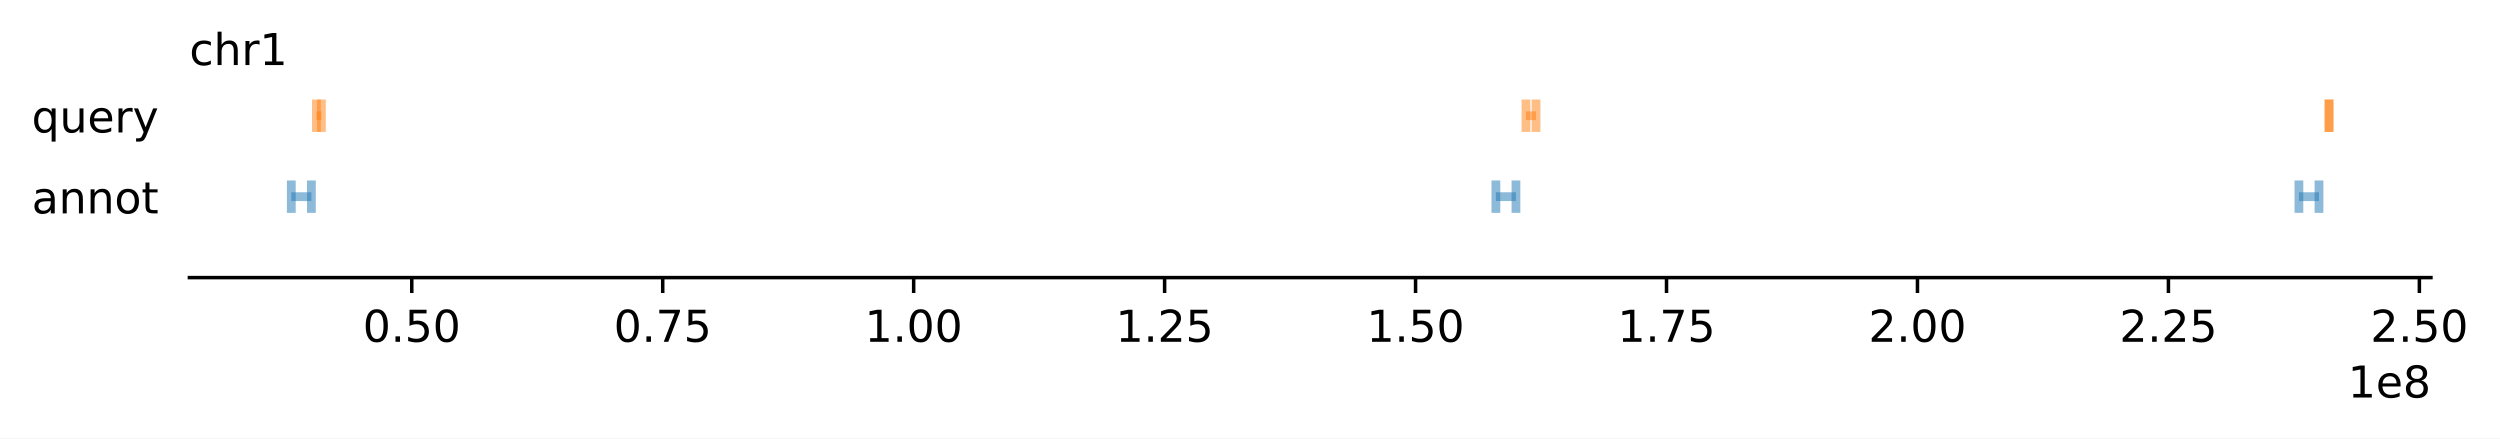
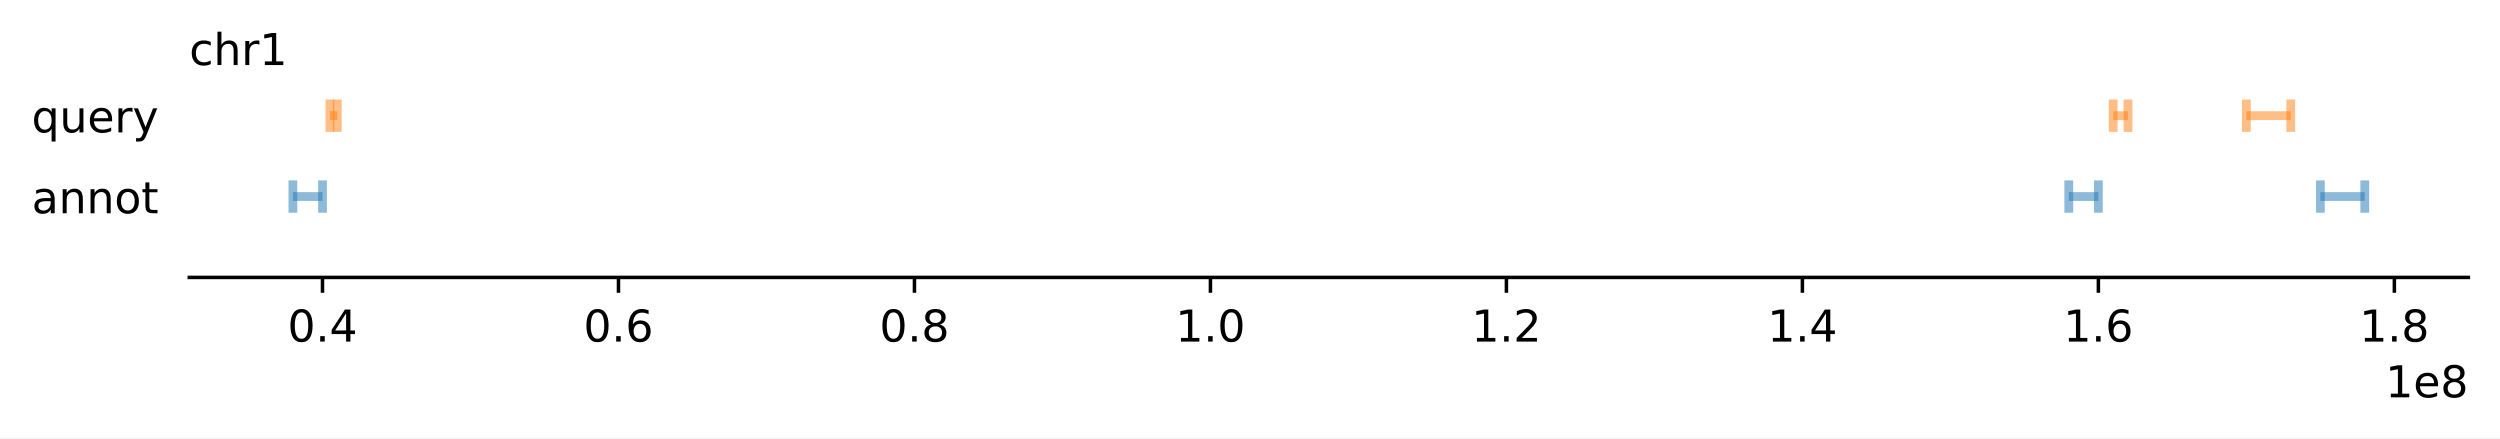
- <svg xmlns="http://www.w3.org/2000/svg" xmlns:xlink="http://www.w3.org/1999/xlink" width="568.426pt" height="99.675pt" viewBox="0 0 568.426 99.675" version="1.1">
+ <svg xmlns="http://www.w3.org/2000/svg" xmlns:xlink="http://www.w3.org/1999/xlink" width="568.779pt" height="99.675pt" viewBox="0 0 568.779 99.675" version="1.1">
  <defs>
    <style type="text/css">*{stroke-linejoin: round; stroke-linecap: butt}</style>
  </defs>
  <g id="figure_1">
    <g id="patch_1">
-       <path d="M 0 99.675  L 568.426 99.675  L 568.426 0  L 0 0  z " style="fill: #ffffff" />
+       <path d="M 0 99.675  L 568.779 99.675  L 568.779 0  L 0 0  z " style="fill: #ffffff" />
    </g>
    <g id="axes_1">
      <g id="patch_2">
-         <path d="M 43.069 63.118  L 552.718 63.118  L 552.718 20.798  L 43.069 20.798  z " style="fill: #ffffff" />
+         <path d="M 43.069 63.118  L 561.579 63.118  L 561.579 20.798  L 43.069 20.798  z " style="fill: #ffffff" />
      </g>
      <g id="matplotlib.axis_1">
        <g id="xtick_1">
          <g id="line2d_1">
            <defs>
-               <path id="m723effa968" d="M 0 0  L 0 3.5  " style="stroke: #000000; stroke-width: 0.8" />
+               <path id="m118a3d6372" d="M 0 0  L 0 3.5  " style="stroke: #000000; stroke-width: 0.8" />
            </defs>
            <g>
-               <use xlink:href="#m723effa968" x="93.623" y="63.118" style="stroke: #000000; stroke-width: 0.8" />
+               <use xlink:href="#m118a3d6372" x="73.371" y="63.118" style="stroke: #000000; stroke-width: 0.8" />
            </g>
          </g>
          <g id="text_1">
-             <g transform="translate(82.49001 77.71688) scale(0.1 -0.1)">
+             <g transform="translate(65.41972 77.71688) scale(0.1 -0.1)">
              <defs>
                <path id="DejaVuSans-30" d="M 2034 4250  Q 1547 4250 1301 3770  Q 1056 3291 1056 2328  Q 1056 1369 1301 889  Q 1547 409 2034 409  Q 2525 409 2770 889  Q 3016 1369 3016 2328  Q 3016 3291 2770 3770  Q 2525 4250 2034 4250  z M 2034 4750  Q 2819 4750 3233 4129  Q 3647 3509 3647 2328  Q 3647 1150 3233 529  Q 2819 -91 2034 -91  Q 1250 -91 836 529  Q 422 1150 422 2328  Q 422 3509 836 4129  Q 1250 4750 2034 4750  z " transform="scale(0.015625)" />
                <path id="DejaVuSans-2e" d="M 684 794  L 1344 794  L 1344 0  L 684 0  L 684 794  z " transform="scale(0.015625)" />
-                 <path id="DejaVuSans-35" d="M 691 4666  L 3169 4666  L 3169 4134  L 1269 4134  L 1269 2991  Q 1406 3038 1543 3061  Q 1681 3084 1819 3084  Q 2600 3084 3056 2656  Q 3513 2228 3513 1497  Q 3513 744 3044 326  Q 2575 -91 1722 -91  Q 1428 -91 1123 -41  Q 819 9 494 109  L 494 744  Q 775 591 1075 516  Q 1375 441 1709 441  Q 2250 441 2565 725  Q 2881 1009 2881 1497  Q 2881 1984 2565 2268  Q 2250 2553 1709 2553  Q 1456 2553 1204 2497  Q 953 2441 691 2322  L 691 4666  z " transform="scale(0.015625)" />
+                 <path id="DejaVuSans-34" d="M 2419 4116  L 825 1625  L 2419 1625  L 2419 4116  z M 2253 4666  L 3047 4666  L 3047 1625  L 3713 1625  L 3713 1100  L 3047 1100  L 3047 0  L 2419 0  L 2419 1100  L 313 1100  L 313 1709  L 2253 4666  z " transform="scale(0.015625)" />
              </defs>
              <use xlink:href="#DejaVuSans-30" />
              <use xlink:href="#DejaVuSans-2e" x="63.623" />
-               <use xlink:href="#DejaVuSans-35" x="95.41" />
-               <use xlink:href="#DejaVuSans-30" x="159.033" />
+               <use xlink:href="#DejaVuSans-34" x="95.41" />
            </g>
          </g>
        </g>
        <g id="xtick_2">
          <g id="line2d_2">
            <g>
-               <use xlink:href="#m723effa968" x="150.682" y="63.118" style="stroke: #000000; stroke-width: 0.8" />
+               <use xlink:href="#m118a3d6372" x="140.71" y="63.118" style="stroke: #000000; stroke-width: 0.8" />
            </g>
          </g>
          <g id="text_2">
-             <g transform="translate(139.5488 77.71688) scale(0.1 -0.1)">
-               <defs>
-                 <path id="DejaVuSans-37" d="M 525 4666  L 3525 4666  L 3525 4397  L 1831 0  L 1172 0  L 2766 4134  L 525 4134  L 525 4666  z " transform="scale(0.015625)" />
+             <g transform="translate(132.7587 77.71688) scale(0.1 -0.1)">
+               <defs>
+                 <path id="DejaVuSans-36" d="M 2113 2584  Q 1688 2584 1439 2293  Q 1191 2003 1191 1497  Q 1191 994 1439 701  Q 1688 409 2113 409  Q 2538 409 2786 701  Q 3034 994 3034 1497  Q 3034 2003 2786 2293  Q 2538 2584 2113 2584  z M 3366 4563  L 3366 3988  Q 3128 4100 2886 4159  Q 2644 4219 2406 4219  Q 1781 4219 1451 3797  Q 1122 3375 1075 2522  Q 1259 2794 1537 2939  Q 1816 3084 2150 3084  Q 2853 3084 3261 2657  Q 3669 2231 3669 1497  Q 3669 778 3244 343  Q 2819 -91 2113 -91  Q 1303 -91 875 529  Q 447 1150 447 2328  Q 447 3434 972 4092  Q 1497 4750 2381 4750  Q 2619 4750 2861 4703  Q 3103 4656 3366 4563  z " transform="scale(0.015625)" />
              </defs>
              <use xlink:href="#DejaVuSans-30" />
              <use xlink:href="#DejaVuSans-2e" x="63.623" />
-               <use xlink:href="#DejaVuSans-37" x="95.41" />
-               <use xlink:href="#DejaVuSans-35" x="159.033" />
+               <use xlink:href="#DejaVuSans-36" x="95.41" />
            </g>
          </g>
        </g>
        <g id="xtick_3">
          <g id="line2d_3">
            <g>
-               <use xlink:href="#m723effa968" x="207.74" y="63.118" style="stroke: #000000; stroke-width: 0.8" />
+               <use xlink:href="#m118a3d6372" x="208.049" y="63.118" style="stroke: #000000; stroke-width: 0.8" />
            </g>
          </g>
          <g id="text_3">
-             <g transform="translate(196.6076 77.71688) scale(0.1 -0.1)">
-               <defs>
-                 <path id="DejaVuSans-31" d="M 794 531  L 1825 531  L 1825 4091  L 703 3866  L 703 4441  L 1819 4666  L 2450 4666  L 2450 531  L 3481 531  L 3481 0  L 794 0  L 794 531  z " transform="scale(0.015625)" />
-               </defs>
-               <use xlink:href="#DejaVuSans-31" />
-               <use xlink:href="#DejaVuSans-2e" x="63.623" />
-               <use xlink:href="#DejaVuSans-30" x="95.41" />
-               <use xlink:href="#DejaVuSans-30" x="159.033" />
+             <g transform="translate(200.0976 77.71688) scale(0.1 -0.1)">
+               <defs>
+                 <path id="DejaVuSans-38" d="M 2034 2216  Q 1584 2216 1326 1975  Q 1069 1734 1069 1313  Q 1069 891 1326 650  Q 1584 409 2034 409  Q 2484 409 2743 651  Q 3003 894 3003 1313  Q 3003 1734 2745 1975  Q 2488 2216 2034 2216  z M 1403 2484  Q 997 2584 770 2862  Q 544 3141 544 3541  Q 544 4100 942 4425  Q 1341 4750 2034 4750  Q 2731 4750 3128 4425  Q 3525 4100 3525 3541  Q 3525 3141 3298 2862  Q 3072 2584 2669 2484  Q 3125 2378 3379 2068  Q 3634 1759 3634 1313  Q 3634 634 3220 271  Q 2806 -91 2034 -91  Q 1263 -91 848 271  Q 434 634 434 1313  Q 434 1759 690 2068  Q 947 2378 1403 2484  z M 1172 3481  Q 1172 3119 1398 2916  Q 1625 2713 2034 2713  Q 2441 2713 2670 2916  Q 2900 3119 2900 3481  Q 2900 3844 2670 4047  Q 2441 4250 2034 4250  Q 1625 4250 1398 4047  Q 1172 3844 1172 3481  z " transform="scale(0.015625)" />
+               </defs>
+               <use xlink:href="#DejaVuSans-30" />
+               <use xlink:href="#DejaVuSans-2e" x="63.623" />
+               <use xlink:href="#DejaVuSans-38" x="95.41" />
            </g>
          </g>
        </g>
        <g id="xtick_4">
          <g id="line2d_4">
            <g>
-               <use xlink:href="#m723effa968" x="264.799" y="63.118" style="stroke: #000000; stroke-width: 0.8" />
+               <use xlink:href="#m118a3d6372" x="275.388" y="63.118" style="stroke: #000000; stroke-width: 0.8" />
            </g>
          </g>
          <g id="text_4">
-             <g transform="translate(253.6663 77.71688) scale(0.1 -0.1)">
-               <defs>
-                 <path id="DejaVuSans-32" d="M 1228 531  L 3431 531  L 3431 0  L 469 0  L 469 531  Q 828 903 1448 1529  Q 2069 2156 2228 2338  Q 2531 2678 2651 2914  Q 2772 3150 2772 3378  Q 2772 3750 2511 3984  Q 2250 4219 1831 4219  Q 1534 4219 1204 4116  Q 875 4013 500 3803  L 500 4441  Q 881 4594 1212 4672  Q 1544 4750 1819 4750  Q 2544 4750 2975 4387  Q 3406 4025 3406 3419  Q 3406 3131 3298 2873  Q 3191 2616 2906 2266  Q 2828 2175 2409 1742  Q 1991 1309 1228 531  z " transform="scale(0.015625)" />
-               </defs>
-               <use xlink:href="#DejaVuSans-31" />
-               <use xlink:href="#DejaVuSans-2e" x="63.623" />
-               <use xlink:href="#DejaVuSans-32" x="95.41" />
-               <use xlink:href="#DejaVuSans-35" x="159.033" />
+             <g transform="translate(267.4366 77.71688) scale(0.1 -0.1)">
+               <defs>
+                 <path id="DejaVuSans-31" d="M 794 531  L 1825 531  L 1825 4091  L 703 3866  L 703 4441  L 1819 4666  L 2450 4666  L 2450 531  L 3481 531  L 3481 0  L 794 0  L 794 531  z " transform="scale(0.015625)" />
+               </defs>
+               <use xlink:href="#DejaVuSans-31" />
+               <use xlink:href="#DejaVuSans-2e" x="63.623" />
+               <use xlink:href="#DejaVuSans-30" x="95.41" />
            </g>
          </g>
        </g>
        <g id="xtick_5">
          <g id="line2d_5">
            <g>
-               <use xlink:href="#m723effa968" x="321.858" y="63.118" style="stroke: #000000; stroke-width: 0.8" />
+               <use xlink:href="#m118a3d6372" x="342.727" y="63.118" style="stroke: #000000; stroke-width: 0.8" />
            </g>
          </g>
          <g id="text_5">
-             <g transform="translate(310.7251 77.71688) scale(0.1 -0.1)">
-               <use xlink:href="#DejaVuSans-31" />
-               <use xlink:href="#DejaVuSans-2e" x="63.623" />
-               <use xlink:href="#DejaVuSans-35" x="95.41" />
-               <use xlink:href="#DejaVuSans-30" x="159.033" />
+             <g transform="translate(334.7756 77.71688) scale(0.1 -0.1)">
+               <defs>
+                 <path id="DejaVuSans-32" d="M 1228 531  L 3431 531  L 3431 0  L 469 0  L 469 531  Q 828 903 1448 1529  Q 2069 2156 2228 2338  Q 2531 2678 2651 2914  Q 2772 3150 2772 3378  Q 2772 3750 2511 3984  Q 2250 4219 1831 4219  Q 1534 4219 1204 4116  Q 875 4013 500 3803  L 500 4441  Q 881 4594 1212 4672  Q 1544 4750 1819 4750  Q 2544 4750 2975 4387  Q 3406 4025 3406 3419  Q 3406 3131 3298 2873  Q 3191 2616 2906 2266  Q 2828 2175 2409 1742  Q 1991 1309 1228 531  z " transform="scale(0.015625)" />
+               </defs>
+               <use xlink:href="#DejaVuSans-31" />
+               <use xlink:href="#DejaVuSans-2e" x="63.623" />
+               <use xlink:href="#DejaVuSans-32" x="95.41" />
            </g>
          </g>
        </g>
        <g id="xtick_6">
          <g id="line2d_6">
            <g>
-               <use xlink:href="#m723effa968" x="378.917" y="63.118" style="stroke: #000000; stroke-width: 0.8" />
+               <use xlink:href="#m118a3d6372" x="410.066" y="63.118" style="stroke: #000000; stroke-width: 0.8" />
            </g>
          </g>
          <g id="text_6">
-             <g transform="translate(367.7839 77.71688) scale(0.1 -0.1)">
-               <use xlink:href="#DejaVuSans-31" />
-               <use xlink:href="#DejaVuSans-2e" x="63.623" />
-               <use xlink:href="#DejaVuSans-37" x="95.41" />
-               <use xlink:href="#DejaVuSans-35" x="159.033" />
+             <g transform="translate(402.1145 77.71688) scale(0.1 -0.1)">
+               <use xlink:href="#DejaVuSans-31" />
+               <use xlink:href="#DejaVuSans-2e" x="63.623" />
+               <use xlink:href="#DejaVuSans-34" x="95.41" />
            </g>
          </g>
        </g>
        <g id="xtick_7">
          <g id="line2d_7">
            <g>
-               <use xlink:href="#m723effa968" x="435.975" y="63.118" style="stroke: #000000; stroke-width: 0.8" />
+               <use xlink:href="#m118a3d6372" x="477.405" y="63.118" style="stroke: #000000; stroke-width: 0.8" />
            </g>
          </g>
          <g id="text_7">
-             <g transform="translate(424.8427 77.71688) scale(0.1 -0.1)">
-               <use xlink:href="#DejaVuSans-32" />
-               <use xlink:href="#DejaVuSans-2e" x="63.623" />
-               <use xlink:href="#DejaVuSans-30" x="95.41" />
-               <use xlink:href="#DejaVuSans-30" x="159.033" />
+             <g transform="translate(469.4535 77.71688) scale(0.1 -0.1)">
+               <use xlink:href="#DejaVuSans-31" />
+               <use xlink:href="#DejaVuSans-2e" x="63.623" />
+               <use xlink:href="#DejaVuSans-36" x="95.41" />
            </g>
          </g>
        </g>
        <g id="xtick_8">
          <g id="line2d_8">
            <g>
-               <use xlink:href="#m723effa968" x="493.034" y="63.118" style="stroke: #000000; stroke-width: 0.8" />
+               <use xlink:href="#m118a3d6372" x="544.744" y="63.118" style="stroke: #000000; stroke-width: 0.8" />
            </g>
          </g>
          <g id="text_8">
-             <g transform="translate(481.9014 77.71688) scale(0.1 -0.1)">
-               <use xlink:href="#DejaVuSans-32" />
-               <use xlink:href="#DejaVuSans-2e" x="63.623" />
-               <use xlink:href="#DejaVuSans-32" x="95.41" />
-               <use xlink:href="#DejaVuSans-35" x="159.033" />
-             </g>
-           </g>
-         </g>
-         <g id="xtick_9">
-           <g id="line2d_9">
-             <g>
-               <use xlink:href="#m723effa968" x="550.093" y="63.118" style="stroke: #000000; stroke-width: 0.8" />
-             </g>
-           </g>
-           <g id="text_9">
-             <g transform="translate(538.9602 77.71688) scale(0.1 -0.1)">
-               <use xlink:href="#DejaVuSans-32" />
-               <use xlink:href="#DejaVuSans-2e" x="63.623" />
-               <use xlink:href="#DejaVuSans-35" x="95.41" />
-               <use xlink:href="#DejaVuSans-30" x="159.033" />
-             </g>
-           </g>
-         </g>
-         <g id="text_10">
-           <g transform="translate(533.8396 90.395) scale(0.1 -0.1)">
+             <g transform="translate(536.7924 77.71688) scale(0.1 -0.1)">
+               <use xlink:href="#DejaVuSans-31" />
+               <use xlink:href="#DejaVuSans-2e" x="63.623" />
+               <use xlink:href="#DejaVuSans-38" x="95.41" />
+             </g>
+           </g>
+         </g>
+         <g id="text_9">
+           <g transform="translate(542.7006 90.395) scale(0.1 -0.1)">
            <defs>
              <path id="DejaVuSans-65" d="M 3597 1894  L 3597 1613  L 953 1613  Q 991 1019 1311 708  Q 1631 397 2203 397  Q 2534 397 2845 478  Q 3156 559 3463 722  L 3463 178  Q 3153 47 2828 -22  Q 2503 -91 2169 -91  Q 1331 -91 842 396  Q 353 884 353 1716  Q 353 2575 817 3079  Q 1281 3584 2069 3584  Q 2775 3584 3186 3129  Q 3597 2675 3597 1894  z M 3022 2063  Q 3016 2534 2758 2815  Q 2500 3097 2075 3097  Q 1594 3097 1305 2825  Q 1016 2553 972 2059  L 3022 2063  z " transform="scale(0.015625)" />
-               <path id="DejaVuSans-38" d="M 2034 2216  Q 1584 2216 1326 1975  Q 1069 1734 1069 1313  Q 1069 891 1326 650  Q 1584 409 2034 409  Q 2484 409 2743 651  Q 3003 894 3003 1313  Q 3003 1734 2745 1975  Q 2488 2216 2034 2216  z M 1403 2484  Q 997 2584 770 2862  Q 544 3141 544 3541  Q 544 4100 942 4425  Q 1341 4750 2034 4750  Q 2731 4750 3128 4425  Q 3525 4100 3525 3541  Q 3525 3141 3298 2862  Q 3072 2584 2669 2484  Q 3125 2378 3379 2068  Q 3634 1759 3634 1313  Q 3634 634 3220 271  Q 2806 -91 2034 -91  Q 1263 -91 848 271  Q 434 634 434 1313  Q 434 1759 690 2068  Q 947 2378 1403 2484  z M 1172 3481  Q 1172 3119 1398 2916  Q 1625 2713 2034 2713  Q 2441 2713 2670 2916  Q 2900 3119 2900 3481  Q 2900 3844 2670 4047  Q 2441 4250 2034 4250  Q 1625 4250 1398 4047  Q 1172 3844 1172 3481  z " transform="scale(0.015625)" />
            </defs>
            <use xlink:href="#DejaVuSans-31" />
            <use xlink:href="#DejaVuSans-65" x="63.623" />
            <use xlink:href="#DejaVuSans-38" x="125.146" />
          </g>
        </g>
      </g>
      <g id="matplotlib.axis_2">
        <g id="ytick_1">
-           <g id="text_11">
+           <g id="text_10">
            <g transform="translate(7.226562 48.51766) scale(0.1 -0.1)">
              <defs>
                <path id="DejaVuSans-61" d="M 2194 1759  Q 1497 1759 1228 1600  Q 959 1441 959 1056  Q 959 750 1161 570  Q 1363 391 1709 391  Q 2188 391 2477 730  Q 2766 1069 2766 1631  L 2766 1759  L 2194 1759  z M 3341 1997  L 3341 0  L 2766 0  L 2766 531  Q 2569 213 2275 61  Q 1981 -91 1556 -91  Q 1019 -91 701 211  Q 384 513 384 1019  Q 384 1609 779 1909  Q 1175 2209 1959 2209  L 2766 2209  L 2766 2266  Q 2766 2663 2505 2880  Q 2244 3097 1772 3097  Q 1472 3097 1187 3025  Q 903 2953 641 2809  L 641 3341  Q 956 3463 1253 3523  Q 1550 3584 1831 3584  Q 2591 3584 2966 3190  Q 3341 2797 3341 1997  z " transform="scale(0.015625)" />
                <path id="DejaVuSans-6e" d="M 3513 2113  L 3513 0  L 2938 0  L 2938 2094  Q 2938 2591 2744 2837  Q 2550 3084 2163 3084  Q 1697 3084 1428 2787  Q 1159 2491 1159 1978  L 1159 0  L 581 0  L 581 3500  L 1159 3500  L 1159 2956  Q 1366 3272 1645 3428  Q 1925 3584 2291 3584  Q 2894 3584 3203 3211  Q 3513 2838 3513 2113  z " transform="scale(0.015625)" />
                <path id="DejaVuSans-6f" d="M 1959 3097  Q 1497 3097 1228 2736  Q 959 2375 959 1747  Q 959 1119 1226 758  Q 1494 397 1959 397  Q 2419 397 2687 759  Q 2956 1122 2956 1747  Q 2956 2369 2687 2733  Q 2419 3097 1959 3097  z M 1959 3584  Q 2709 3584 3137 3096  Q 3566 2609 3566 1747  Q 3566 888 3137 398  Q 2709 -91 1959 -91  Q 1206 -91 779 398  Q 353 888 353 1747  Q 353 2609 779 3096  Q 1206 3584 1959 3584  z " transform="scale(0.015625)" />
                <path id="DejaVuSans-74" d="M 1172 4494  L 1172 3500  L 2356 3500  L 2356 3053  L 1172 3053  L 1172 1153  Q 1172 725 1289 603  Q 1406 481 1766 481  L 2356 481  L 2356 0  L 1766 0  Q 1100 0 847 248  Q 594 497 594 1153  L 594 3053  L 172 3053  L 172 3500  L 594 3500  L 594 4494  L 1172 4494  z " transform="scale(0.015625)" />
              </defs>
              <use xlink:href="#DejaVuSans-61" />
              <use xlink:href="#DejaVuSans-6e" x="61.279" />
              <use xlink:href="#DejaVuSans-6e" x="124.658" />
              <use xlink:href="#DejaVuSans-6f" x="188.037" />
              <use xlink:href="#DejaVuSans-74" x="249.219" />
            </g>
          </g>
        </g>
        <g id="ytick_2">
-           <g id="text_12">
+           <g id="text_11">
            <g transform="translate(7.2 30.11766) scale(0.1 -0.1)">
              <defs>
                <path id="DejaVuSans-71" d="M 947 1747  Q 947 1113 1208 752  Q 1469 391 1925 391  Q 2381 391 2643 752  Q 2906 1113 2906 1747  Q 2906 2381 2643 2742  Q 2381 3103 1925 3103  Q 1469 3103 1208 2742  Q 947 2381 947 1747  z M 2906 525  Q 2725 213 2448 61  Q 2172 -91 1784 -91  Q 1150 -91 751 415  Q 353 922 353 1747  Q 353 2572 751 3078  Q 1150 3584 1784 3584  Q 2172 3584 2448 3432  Q 2725 3281 2906 2969  L 2906 3500  L 3481 3500  L 3481 -1331  L 2906 -1331  L 2906 525  z " transform="scale(0.015625)" />
                <path id="DejaVuSans-75" d="M 544 1381  L 544 3500  L 1119 3500  L 1119 1403  Q 1119 906 1312 657  Q 1506 409 1894 409  Q 2359 409 2629 706  Q 2900 1003 2900 1516  L 2900 3500  L 3475 3500  L 3475 0  L 2900 0  L 2900 538  Q 2691 219 2414 64  Q 2138 -91 1772 -91  Q 1169 -91 856 284  Q 544 659 544 1381  z M 1991 3584  L 1991 3584  z " transform="scale(0.015625)" />
                <path id="DejaVuSans-72" d="M 2631 2963  Q 2534 3019 2420 3045  Q 2306 3072 2169 3072  Q 1681 3072 1420 2755  Q 1159 2438 1159 1844  L 1159 0  L 581 0  L 581 3500  L 1159 3500  L 1159 2956  Q 1341 3275 1631 3429  Q 1922 3584 2338 3584  Q 2397 3584 2469 3576  Q 2541 3569 2628 3553  L 2631 2963  z " transform="scale(0.015625)" />
                <path id="DejaVuSans-79" d="M 2059 -325  Q 1816 -950 1584 -1140  Q 1353 -1331 966 -1331  L 506 -1331  L 506 -850  L 844 -850  Q 1081 -850 1212 -737  Q 1344 -625 1503 -206  L 1606 56  L 191 3500  L 800 3500  L 1894 763  L 2988 3500  L 3597 3500  L 2059 -325  z " transform="scale(0.015625)" />
              </defs>
              <use xlink:href="#DejaVuSans-71" />
              <use xlink:href="#DejaVuSans-75" x="63.477" />
              <use xlink:href="#DejaVuSans-65" x="126.855" />
              <use xlink:href="#DejaVuSans-72" x="188.379" />
              <use xlink:href="#DejaVuSans-79" x="229.492" />
            </g>
          </g>
        </g>
      </g>
      <g id="LineCollection_1">
-         <path d="M 66.235 44.718  L 70.799 44.718  " clip-path="url(#pb90f329868)" style="fill: none; stroke: #1f77b4; stroke-opacity: 0.5; stroke-width: 2" />
-         <path d="M 340.117 44.718  L 344.681 44.718  " clip-path="url(#pb90f329868)" style="fill: none; stroke: #1f77b4; stroke-opacity: 0.5; stroke-width: 2" />
-         <path d="M 522.705 44.718  L 527.27 44.718  " clip-path="url(#pb90f329868)" style="fill: none; stroke: #1f77b4; stroke-opacity: 0.5; stroke-width: 2" />
+         <path d="M 66.637 44.718  L 73.371 44.718  " clip-path="url(#pe94da6c7bb)" style="fill: none; stroke: #1f77b4; stroke-opacity: 0.5; stroke-width: 2" />
+         <path d="M 470.671 44.718  L 477.405 44.718  " clip-path="url(#pe94da6c7bb)" style="fill: none; stroke: #1f77b4; stroke-opacity: 0.5; stroke-width: 2" />
+         <path d="M 527.909 44.718  L 538.01 44.718  " clip-path="url(#pe94da6c7bb)" style="fill: none; stroke: #1f77b4; stroke-opacity: 0.5; stroke-width: 2" />
      </g>
      <g id="LineCollection_2">
-         <path d="M 66.235 48.398  L 66.235 41.038  " clip-path="url(#pb90f329868)" style="fill: none; stroke: #1f77b4; stroke-opacity: 0.5; stroke-width: 2" />
-         <path d="M 340.117 48.398  L 340.117 41.038  " clip-path="url(#pb90f329868)" style="fill: none; stroke: #1f77b4; stroke-opacity: 0.5; stroke-width: 2" />
-         <path d="M 522.705 48.398  L 522.705 41.038  " clip-path="url(#pb90f329868)" style="fill: none; stroke: #1f77b4; stroke-opacity: 0.5; stroke-width: 2" />
+         <path d="M 66.637 48.398  L 66.637 41.038  " clip-path="url(#pe94da6c7bb)" style="fill: none; stroke: #1f77b4; stroke-opacity: 0.5; stroke-width: 2" />
+         <path d="M 470.671 48.398  L 470.671 41.038  " clip-path="url(#pe94da6c7bb)" style="fill: none; stroke: #1f77b4; stroke-opacity: 0.5; stroke-width: 2" />
+         <path d="M 527.909 48.398  L 527.909 41.038  " clip-path="url(#pe94da6c7bb)" style="fill: none; stroke: #1f77b4; stroke-opacity: 0.5; stroke-width: 2" />
      </g>
      <g id="LineCollection_3">
-         <path d="M 70.799 48.398  L 70.799 41.038  " clip-path="url(#pb90f329868)" style="fill: none; stroke: #1f77b4; stroke-opacity: 0.5; stroke-width: 2" />
-         <path d="M 344.681 48.398  L 344.681 41.038  " clip-path="url(#pb90f329868)" style="fill: none; stroke: #1f77b4; stroke-opacity: 0.5; stroke-width: 2" />
-         <path d="M 527.27 48.398  L 527.27 41.038  " clip-path="url(#pb90f329868)" style="fill: none; stroke: #1f77b4; stroke-opacity: 0.5; stroke-width: 2" />
+         <path d="M 73.371 48.398  L 73.371 41.038  " clip-path="url(#pe94da6c7bb)" style="fill: none; stroke: #1f77b4; stroke-opacity: 0.5; stroke-width: 2" />
+         <path d="M 477.405 48.398  L 477.405 41.038  " clip-path="url(#pe94da6c7bb)" style="fill: none; stroke: #1f77b4; stroke-opacity: 0.5; stroke-width: 2" />
+         <path d="M 538.01 48.398  L 538.01 41.038  " clip-path="url(#pe94da6c7bb)" style="fill: none; stroke: #1f77b4; stroke-opacity: 0.5; stroke-width: 2" />
      </g>
      <g id="LineCollection_4">
-         <path d="M 73.082 26.318  L 71.94 26.318  " clip-path="url(#pb90f329868)" style="fill: none; stroke: #ff7f0e; stroke-opacity: 0.5; stroke-width: 2" />
-         <path d="M 349.246 26.318  L 346.964 26.318  " clip-path="url(#pb90f329868)" style="fill: none; stroke: #ff7f0e; stroke-opacity: 0.5; stroke-width: 2" />
-         <path d="M 529.552 26.318  L 529.552 26.318  " clip-path="url(#pb90f329868)" style="fill: none; stroke: #ff7f0e; stroke-opacity: 0.5; stroke-width: 2" />
+         <path d="M 76.738 26.318  L 75.055 26.318  " clip-path="url(#pe94da6c7bb)" style="fill: none; stroke: #ff7f0e; stroke-opacity: 0.5; stroke-width: 2" />
+         <path d="M 484.139 26.318  L 480.772 26.318  " clip-path="url(#pe94da6c7bb)" style="fill: none; stroke: #ff7f0e; stroke-opacity: 0.5; stroke-width: 2" />
+         <path d="M 511.075 26.318  L 521.175 26.318  " clip-path="url(#pe94da6c7bb)" style="fill: none; stroke: #ff7f0e; stroke-opacity: 0.5; stroke-width: 2" />
      </g>
      <g id="LineCollection_5">
-         <path d="M 73.082 29.998  L 73.082 22.638  " clip-path="url(#pb90f329868)" style="fill: none; stroke: #ff7f0e; stroke-opacity: 0.5; stroke-width: 2" />
-         <path d="M 349.246 29.998  L 349.246 22.638  " clip-path="url(#pb90f329868)" style="fill: none; stroke: #ff7f0e; stroke-opacity: 0.5; stroke-width: 2" />
-         <path d="M 529.552 29.998  L 529.552 22.638  " clip-path="url(#pb90f329868)" style="fill: none; stroke: #ff7f0e; stroke-opacity: 0.5; stroke-width: 2" />
+         <path d="M 76.738 29.998  L 76.738 22.638  " clip-path="url(#pe94da6c7bb)" style="fill: none; stroke: #ff7f0e; stroke-opacity: 0.5; stroke-width: 2" />
+         <path d="M 484.139 29.998  L 484.139 22.638  " clip-path="url(#pe94da6c7bb)" style="fill: none; stroke: #ff7f0e; stroke-opacity: 0.5; stroke-width: 2" />
+         <path d="M 511.075 29.998  L 511.075 22.638  " clip-path="url(#pe94da6c7bb)" style="fill: none; stroke: #ff7f0e; stroke-opacity: 0.5; stroke-width: 2" />
      </g>
      <g id="LineCollection_6">
-         <path d="M 71.94 29.998  L 71.94 22.638  " clip-path="url(#pb90f329868)" style="fill: none; stroke: #ff7f0e; stroke-opacity: 0.5; stroke-width: 2" />
-         <path d="M 346.964 29.998  L 346.964 22.638  " clip-path="url(#pb90f329868)" style="fill: none; stroke: #ff7f0e; stroke-opacity: 0.5; stroke-width: 2" />
-         <path d="M 529.552 29.998  L 529.552 22.638  " clip-path="url(#pb90f329868)" style="fill: none; stroke: #ff7f0e; stroke-opacity: 0.5; stroke-width: 2" />
+         <path d="M 75.055 29.998  L 75.055 22.638  " clip-path="url(#pe94da6c7bb)" style="fill: none; stroke: #ff7f0e; stroke-opacity: 0.5; stroke-width: 2" />
+         <path d="M 480.772 29.998  L 480.772 22.638  " clip-path="url(#pe94da6c7bb)" style="fill: none; stroke: #ff7f0e; stroke-opacity: 0.5; stroke-width: 2" />
+         <path d="M 521.175 29.998  L 521.175 22.638  " clip-path="url(#pe94da6c7bb)" style="fill: none; stroke: #ff7f0e; stroke-opacity: 0.5; stroke-width: 2" />
      </g>
      <g id="patch_3">
-         <path d="M 43.069 63.118  L 552.718 63.118  " style="fill: none; stroke: #000000; stroke-width: 0.8; stroke-linejoin: miter; stroke-linecap: square" />
-       </g>
-       <g id="text_13">
+         <path d="M 43.069 63.118  L 561.579 63.118  " style="fill: none; stroke: #000000; stroke-width: 0.8; stroke-linejoin: miter; stroke-linecap: square" />
+       </g>
+       <g id="text_12">
        <g transform="translate(43.06875 14.79844) scale(0.1 -0.1)">
          <defs>
            <path id="DejaVuSans-63" d="M 3122 3366  L 3122 2828  Q 2878 2963 2633 3030  Q 2388 3097 2138 3097  Q 1578 3097 1268 2742  Q 959 2388 959 1747  Q 959 1106 1268 751  Q 1578 397 2138 397  Q 2388 397 2633 464  Q 2878 531 3122 666  L 3122 134  Q 2881 22 2623 -34  Q 2366 -91 2075 -91  Q 1284 -91 818 406  Q 353 903 353 1747  Q 353 2603 823 3093  Q 1294 3584 2113 3584  Q 2378 3584 2631 3529  Q 2884 3475 3122 3366  z " transform="scale(0.015625)" />
            <path id="DejaVuSans-68" d="M 3513 2113  L 3513 0  L 2938 0  L 2938 2094  Q 2938 2591 2744 2837  Q 2550 3084 2163 3084  Q 1697 3084 1428 2787  Q 1159 2491 1159 1978  L 1159 0  L 581 0  L 581 4863  L 1159 4863  L 1159 2956  Q 1366 3272 1645 3428  Q 1925 3584 2291 3584  Q 2894 3584 3203 3211  Q 3513 2838 3513 2113  z " transform="scale(0.015625)" />
          </defs>
          <use xlink:href="#DejaVuSans-63" />
          <use xlink:href="#DejaVuSans-68" x="54.98" />
          <use xlink:href="#DejaVuSans-72" x="118.359" />
          <use xlink:href="#DejaVuSans-31" x="159.473" />
        </g>
      </g>
    </g>
  </g>
  <defs>
-     <clipPath id="pb90f329868">
-       <rect x="43.069" y="20.798" width="509.649" height="42.32" />
+     <clipPath id="pe94da6c7bb">
+       <rect x="43.069" y="20.798" width="518.51" height="42.32" />
    </clipPath>
  </defs>
</svg>
